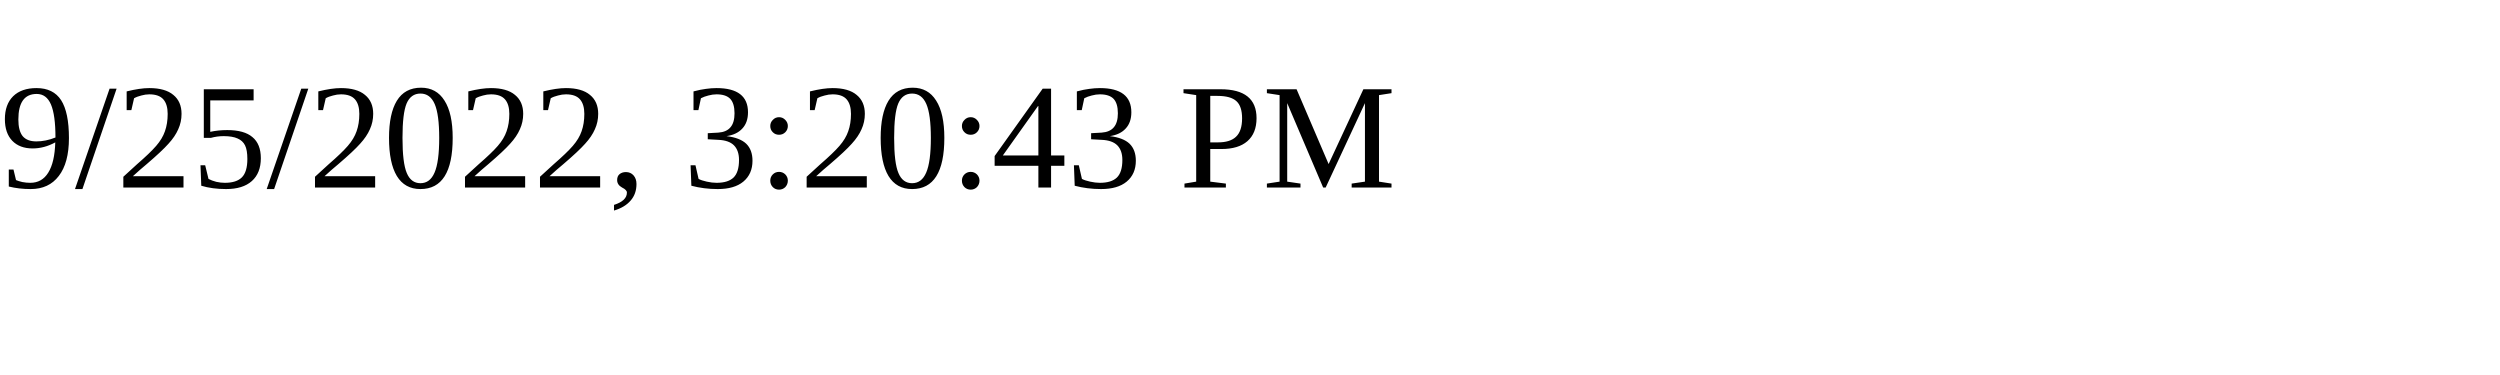
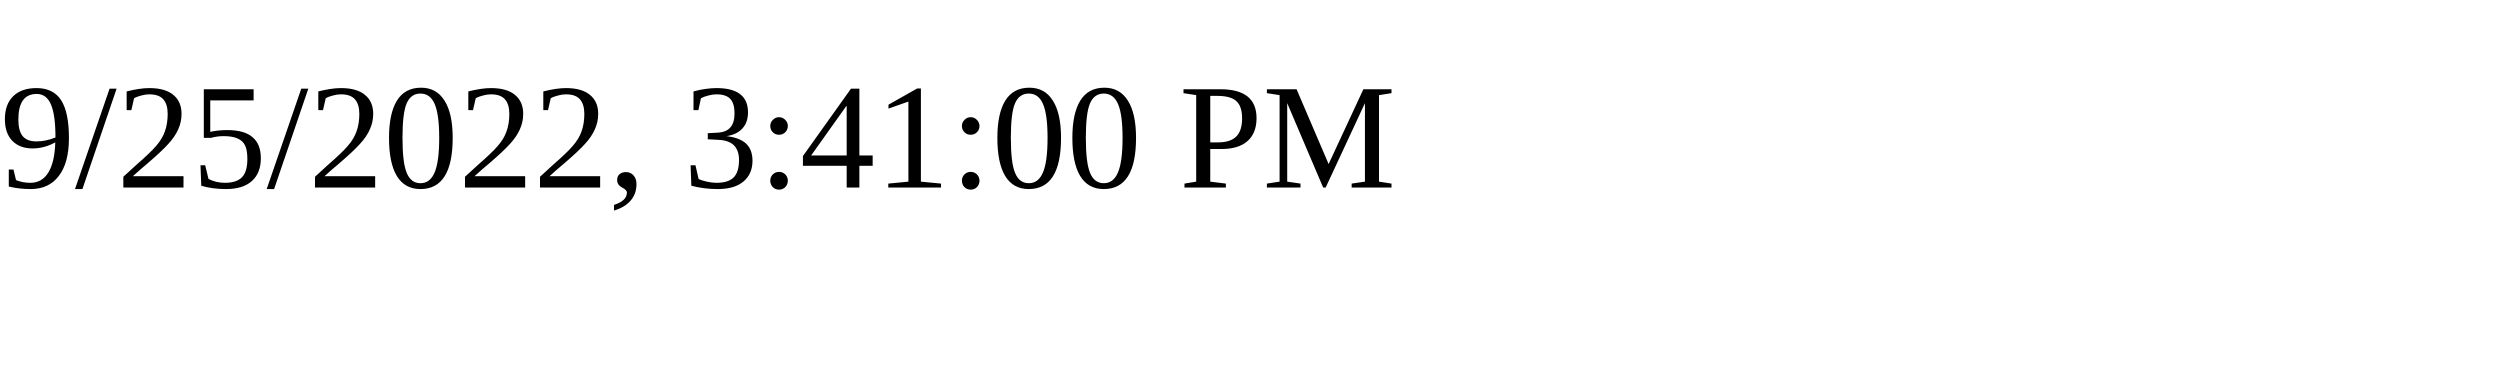
<svg xmlns="http://www.w3.org/2000/svg" height="30" width="200">
-   <text x="0" y="15">9/25/2022, 3:20:43 PM</text>
+   <text x="0" y="15">9/25/2022, 3:41:00 PM</text>
</svg>
